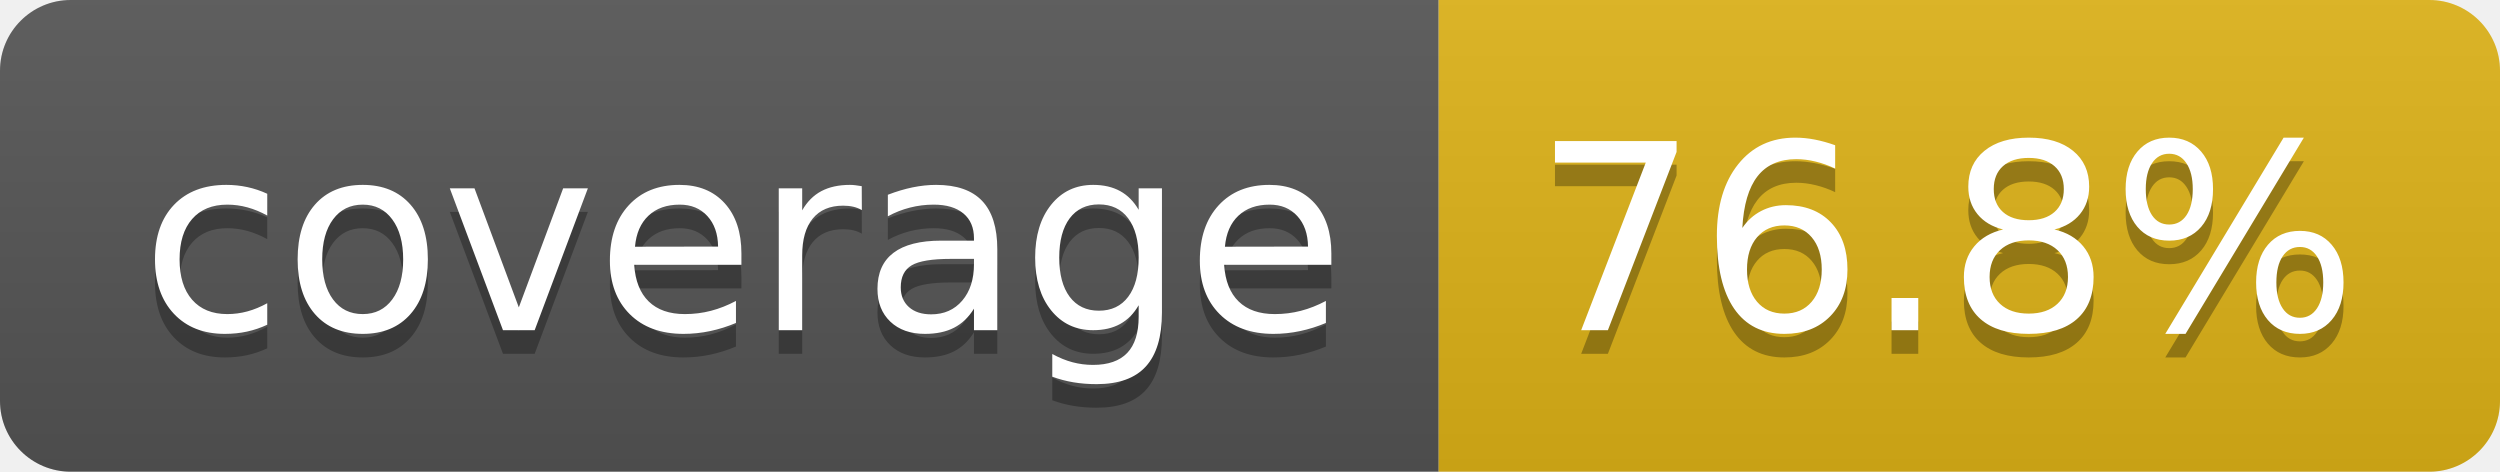
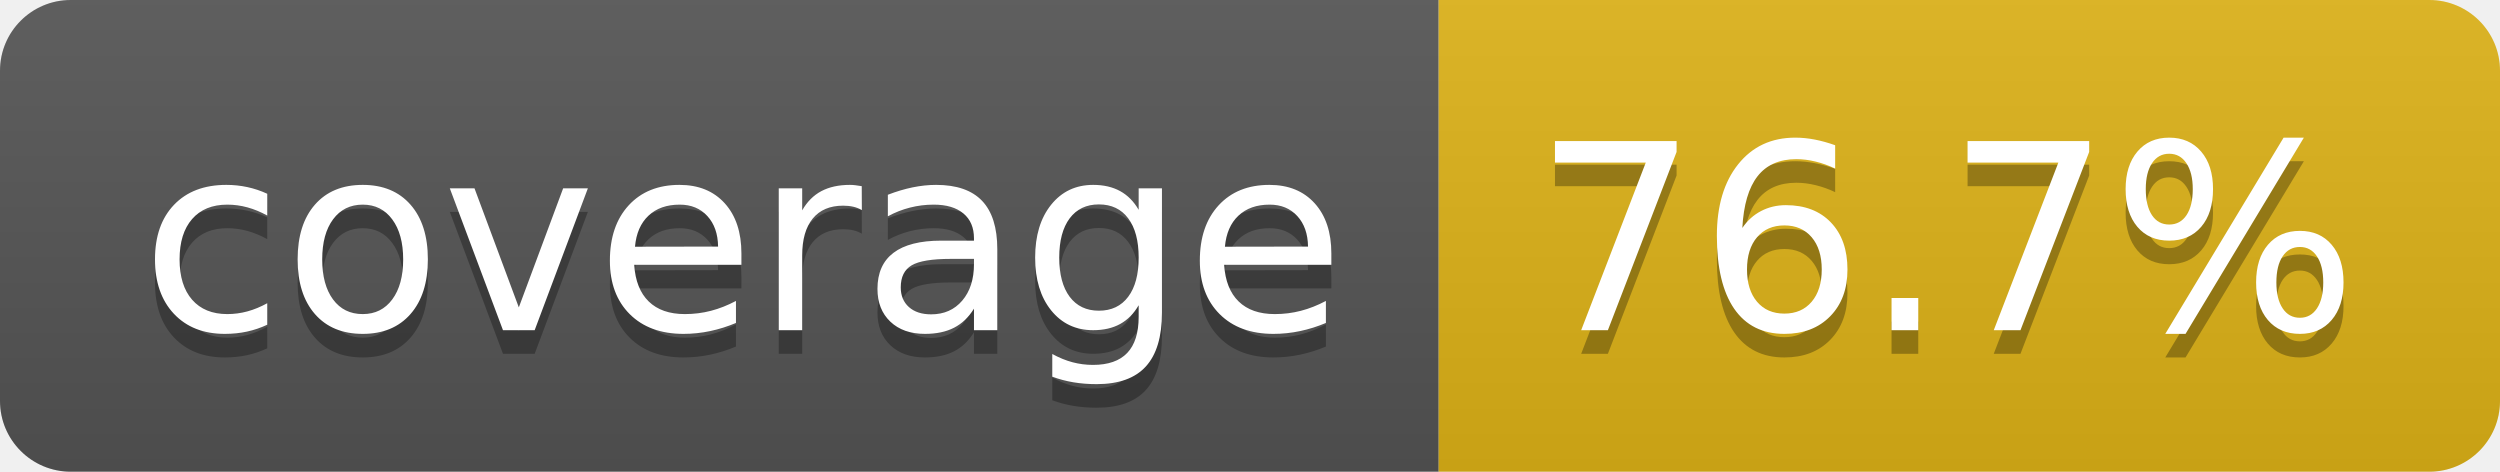
- <svg xmlns="http://www.w3.org/2000/svg" width="106" height="20" role="img" aria-label="coverage: 76.8%">
+ <svg xmlns="http://www.w3.org/2000/svg" width="106" height="20" role="img" aria-label="coverage: 76.7%">
  <linearGradient id="s" x2="0" y2="100%">
    <stop offset="0" stop-color="#bbb" stop-opacity=".1" />
    <stop offset="1" stop-opacity=".1" />
  </linearGradient>
  <clipPath id="r">
    <rect width="106" height="20" rx="3" fill="#fff" />
  </clipPath>
  <g clip-path="url(#r)">
    <rect width="61" height="20" fill="#555" />
    <rect x="61" width="45" height="20" fill="#dfb317" />
    <rect width="106" height="20" fill="url(#s)" />
  </g>
  <g fill="#fff" text-anchor="middle" font-family="Verdana,Geneva,DejaVu Sans,sans-serif" text-rendering="geometricPrecision" font-size="110">
    <text aria-hidden="true" x="315" y="150" fill="#010101" fill-opacity=".3" transform="scale(.1)" textLength="510">coverage</text>
    <text x="315" y="140" transform="scale(.1)" fill="#fff" textLength="510">coverage</text>
-     <text aria-hidden="true" x="825" y="150" fill="#010101" fill-opacity=".3" transform="scale(.1)" textLength="350">76.8%</text>
-     <text x="825" y="140" transform="scale(.1)" fill="#fff" textLength="350">76.8%</text>
+     <text aria-hidden="true" x="825" y="150" fill="#010101" fill-opacity=".3" transform="scale(.1)" textLength="350">76.7%</text>
+     <text x="825" y="140" transform="scale(.1)" fill="#fff" textLength="350">76.7%</text>
  </g>
</svg>
